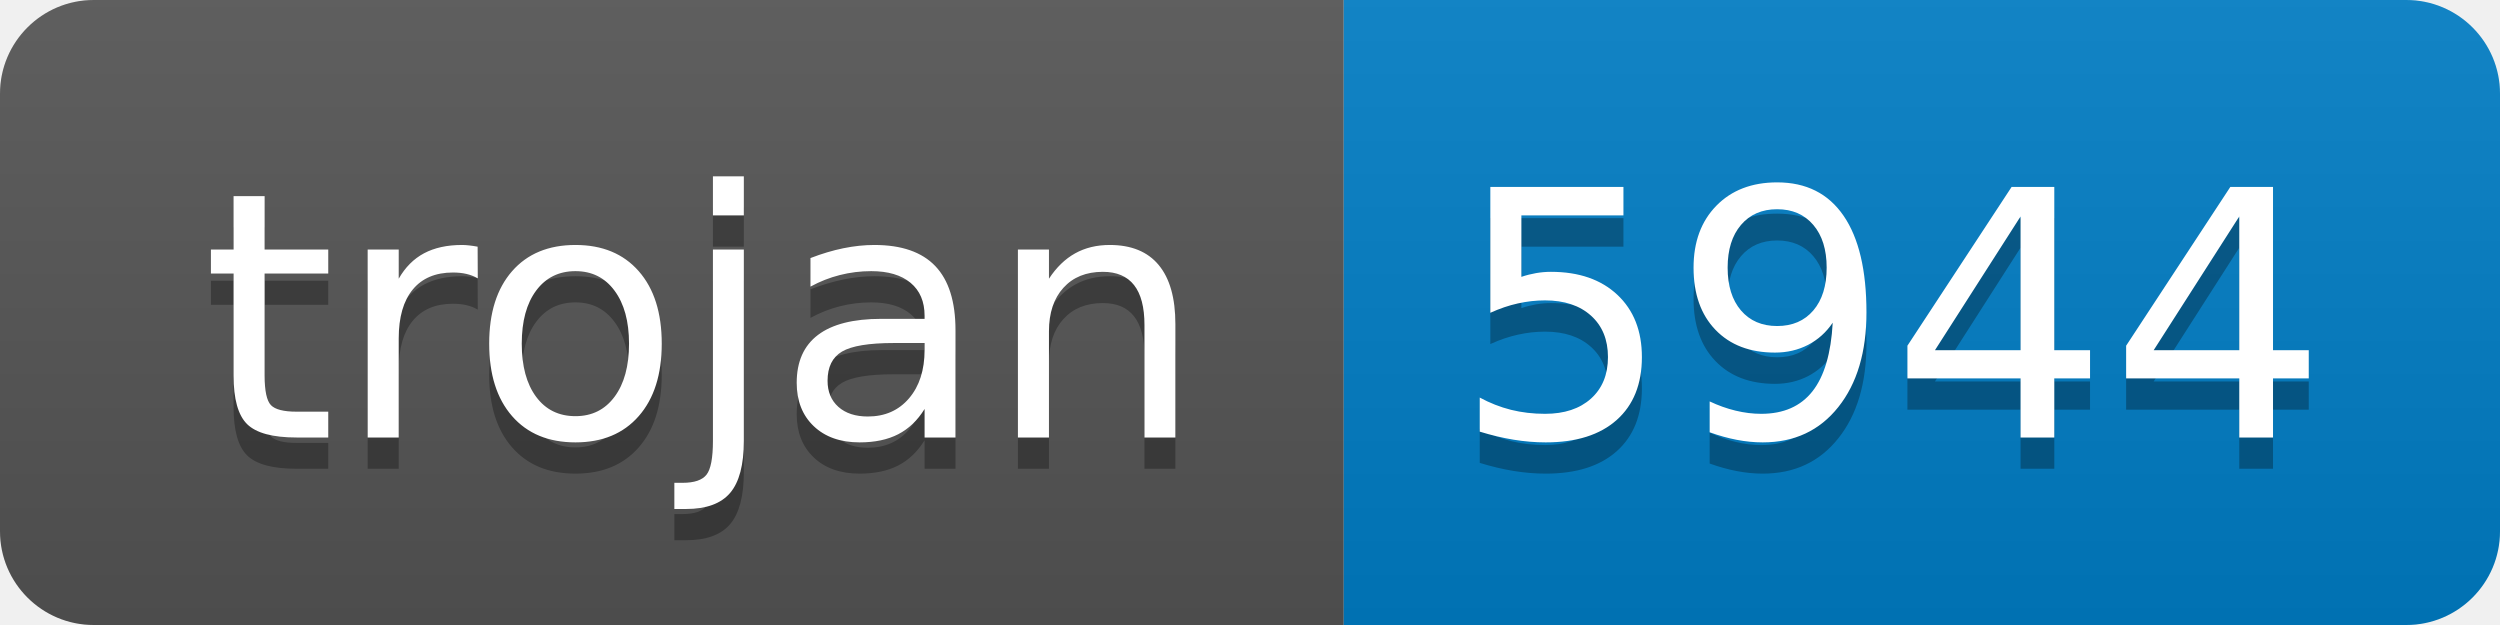
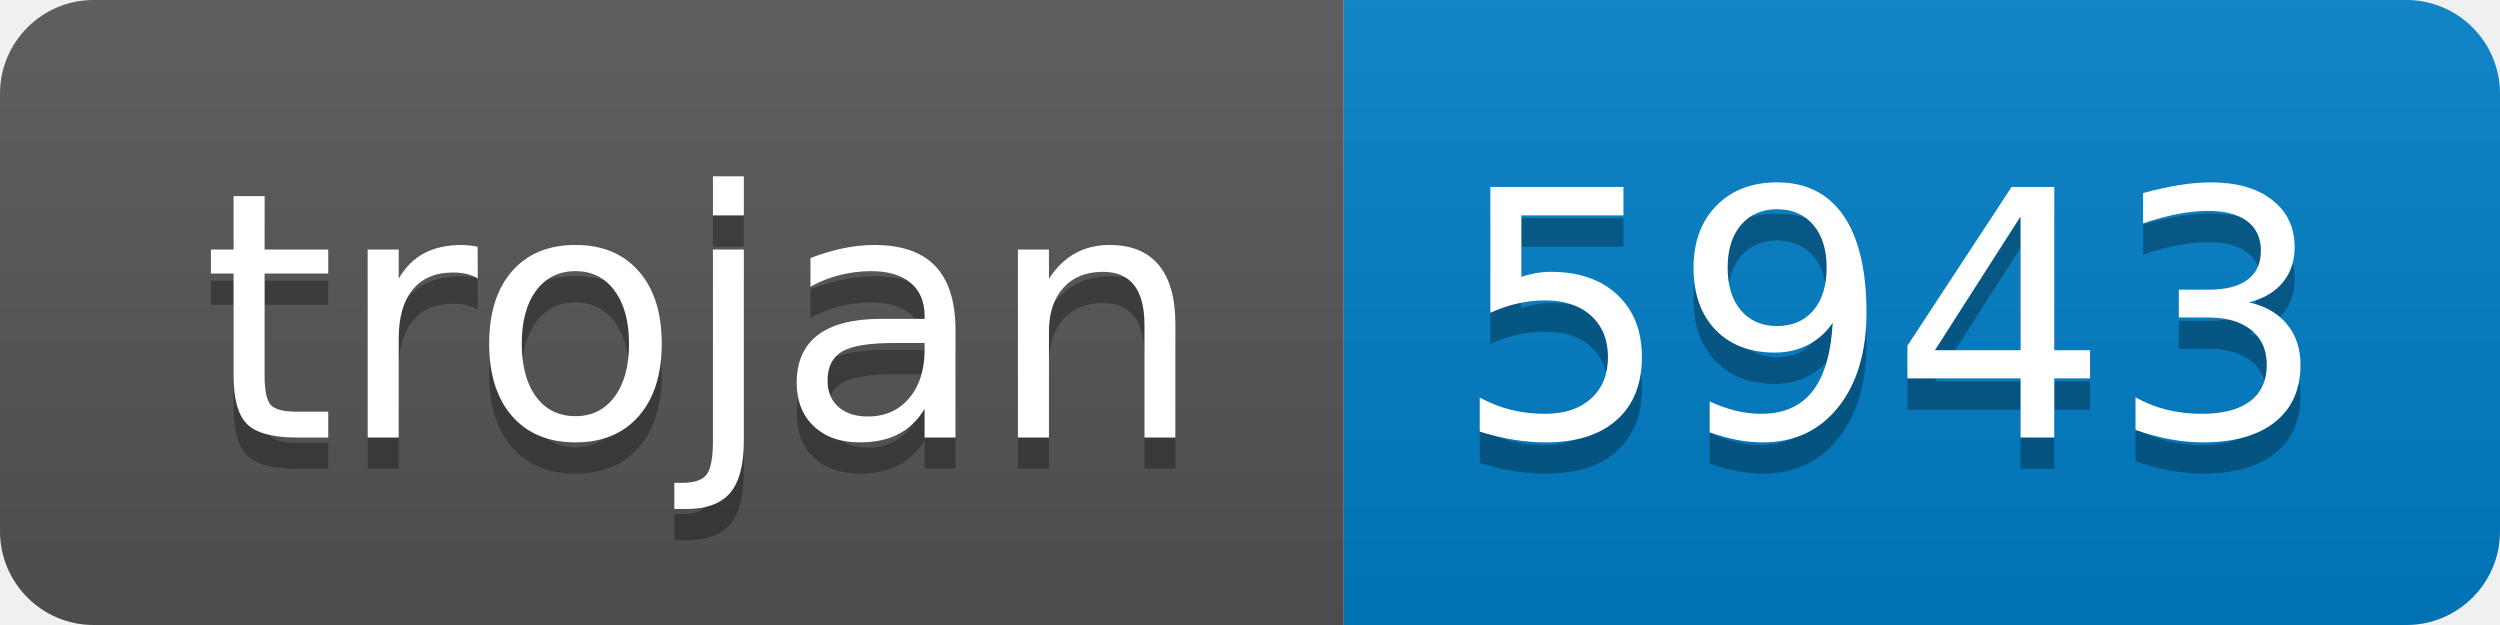
- <svg xmlns="http://www.w3.org/2000/svg" width="80" height="20" role="img" aria-label="trojan: 5944">
+ <svg xmlns="http://www.w3.org/2000/svg" width="80" height="20" role="img" aria-label="trojan: 5943">
  <linearGradient id="s" x2="0" y2="100%">
    <stop offset="0" stop-color="#bbb" stop-opacity=".1" />
    <stop offset="1" stop-opacity=".1" />
  </linearGradient>
  <clipPath id="r">
    <rect width="80" height="20" rx="3" fill="#fff" />
  </clipPath>
  <g clip-path="url(#r)">
    <rect width="43" height="20" fill="#555" />
    <rect x="43" width="37" height="20" fill="#007ec6" />
    <rect width="80" height="20" fill="url(#s)" />
  </g>
  <g fill="#fff" text-anchor="middle" font-family="Verdana,Geneva,DejaVu Sans,sans-serif" text-rendering="geometricPrecision" font-size="110">
    <text aria-hidden="true" x="225" y="150" fill="#010101" fill-opacity=".3" transform="scale(.1)" textLength="330">trojan</text>
    <text x="225" y="140" transform="scale(.1)" fill="#fff" textLength="330">trojan</text>
-     <text aria-hidden="true" x="605" y="150" fill="#010101" fill-opacity=".3" transform="scale(.1)" textLength="270">5944</text>
-     <text x="605" y="140" transform="scale(.1)" fill="#fff" textLength="270">5944</text>
+     <text aria-hidden="true" x="605" y="150" fill="#010101" fill-opacity=".3" transform="scale(.1)" textLength="270">5943</text>
+     <text x="605" y="140" transform="scale(.1)" fill="#fff" textLength="270">5943</text>
  </g>
</svg>
